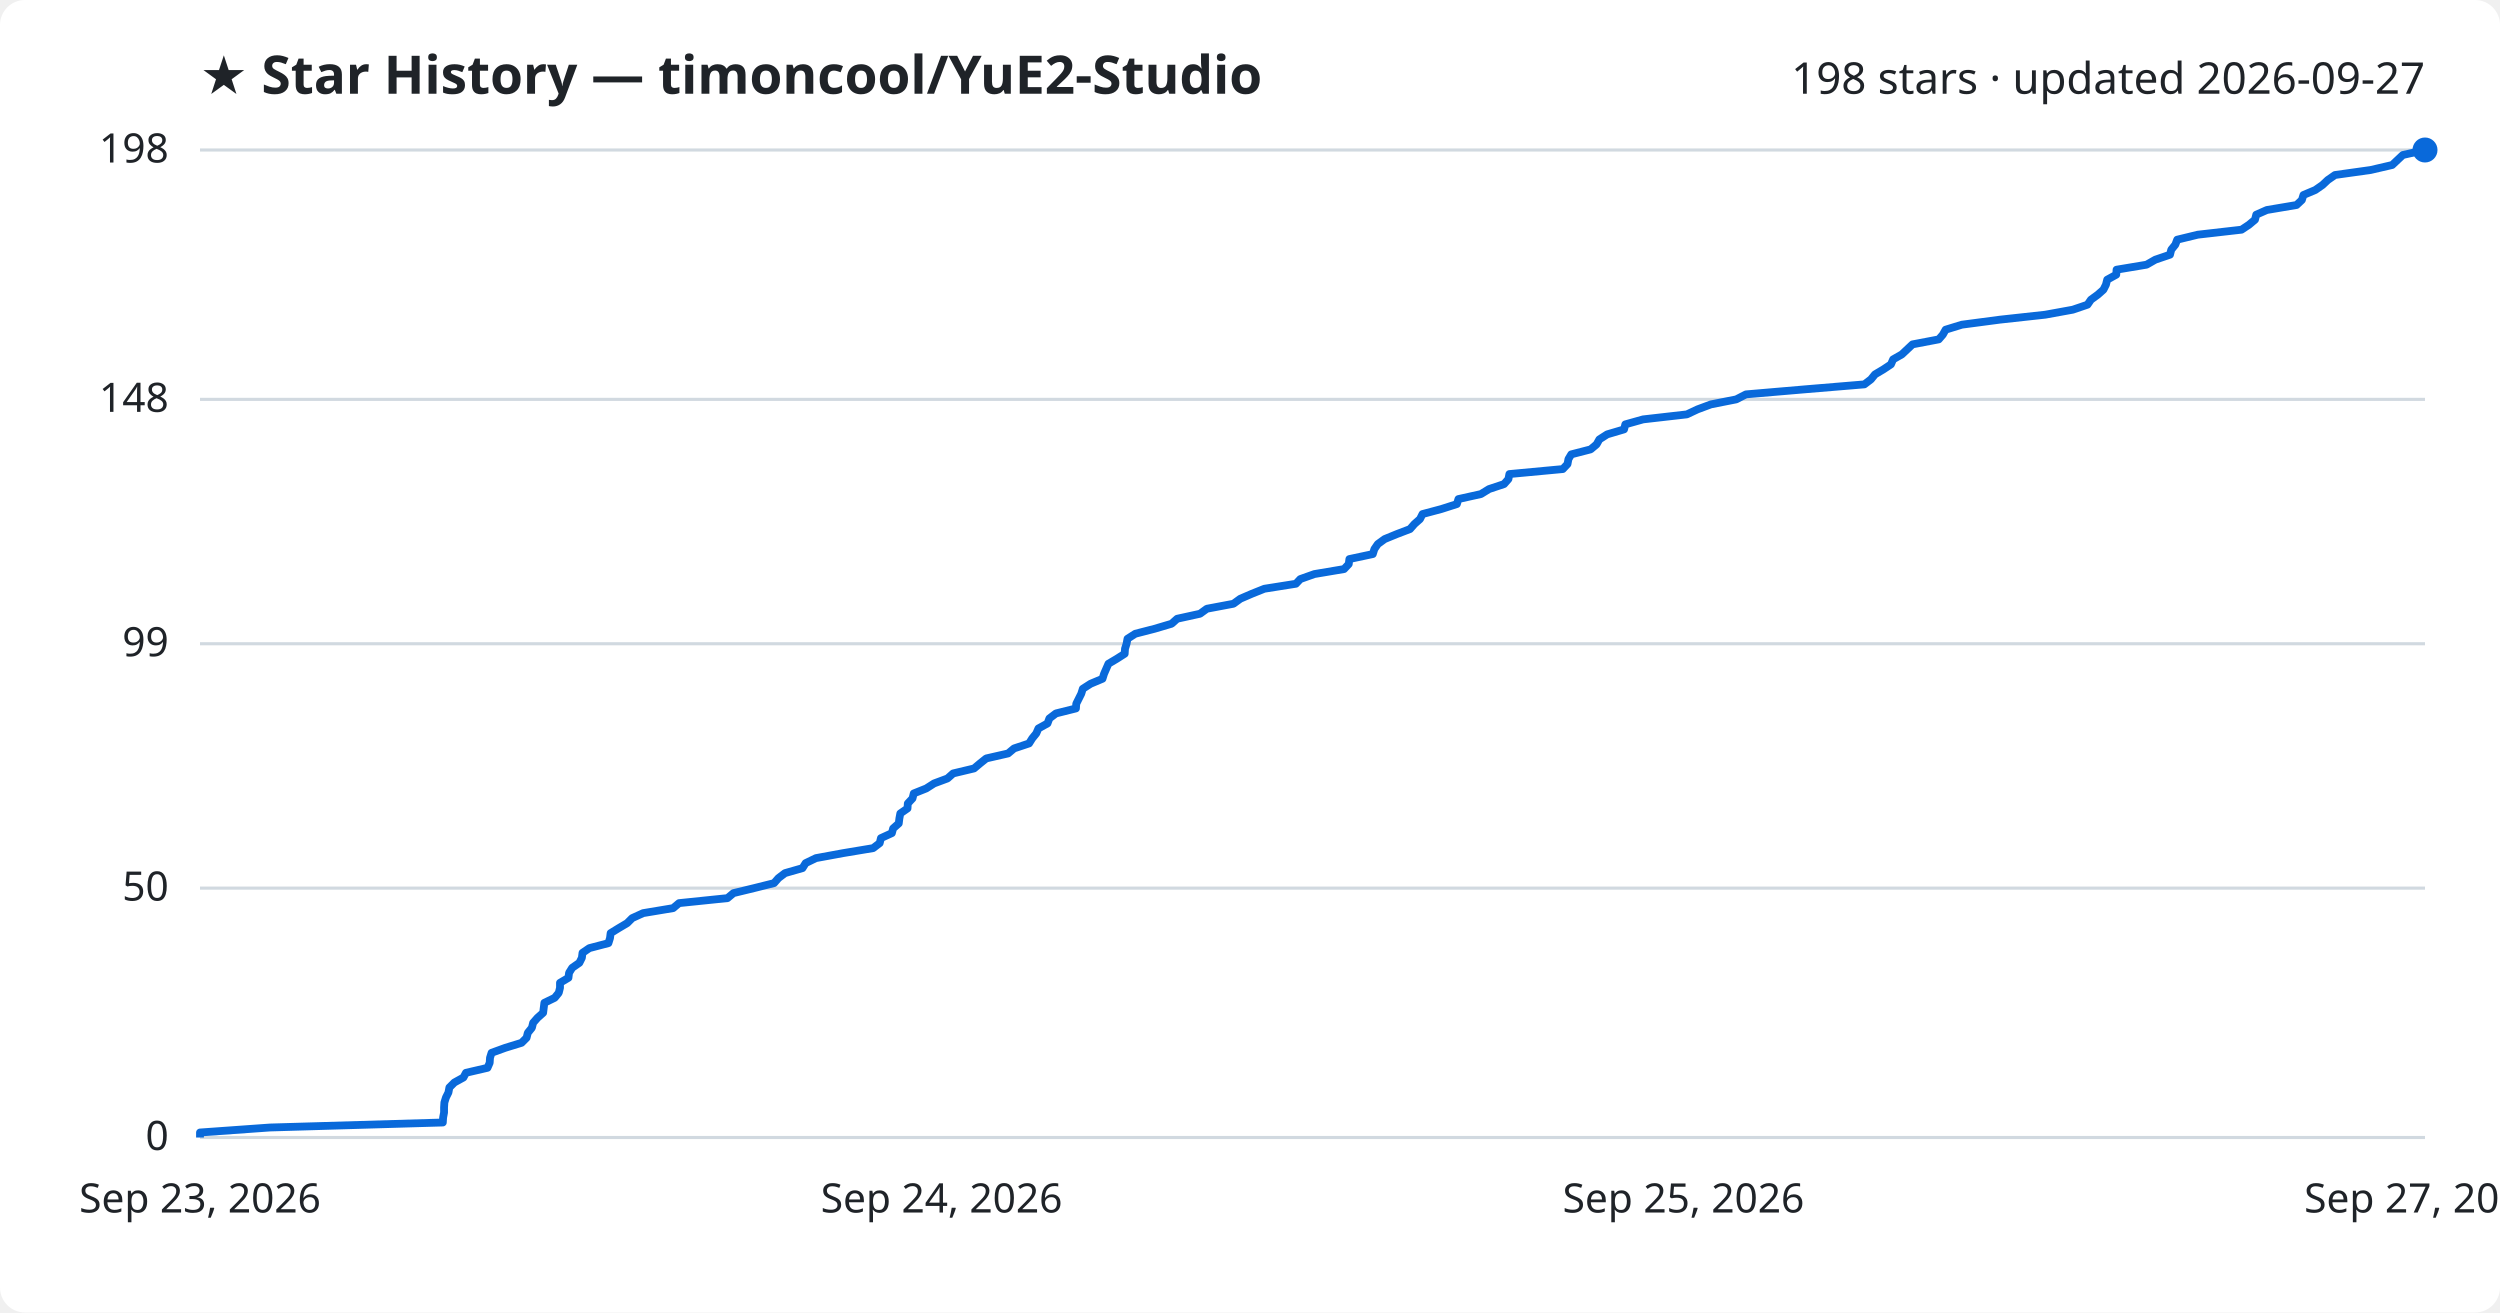
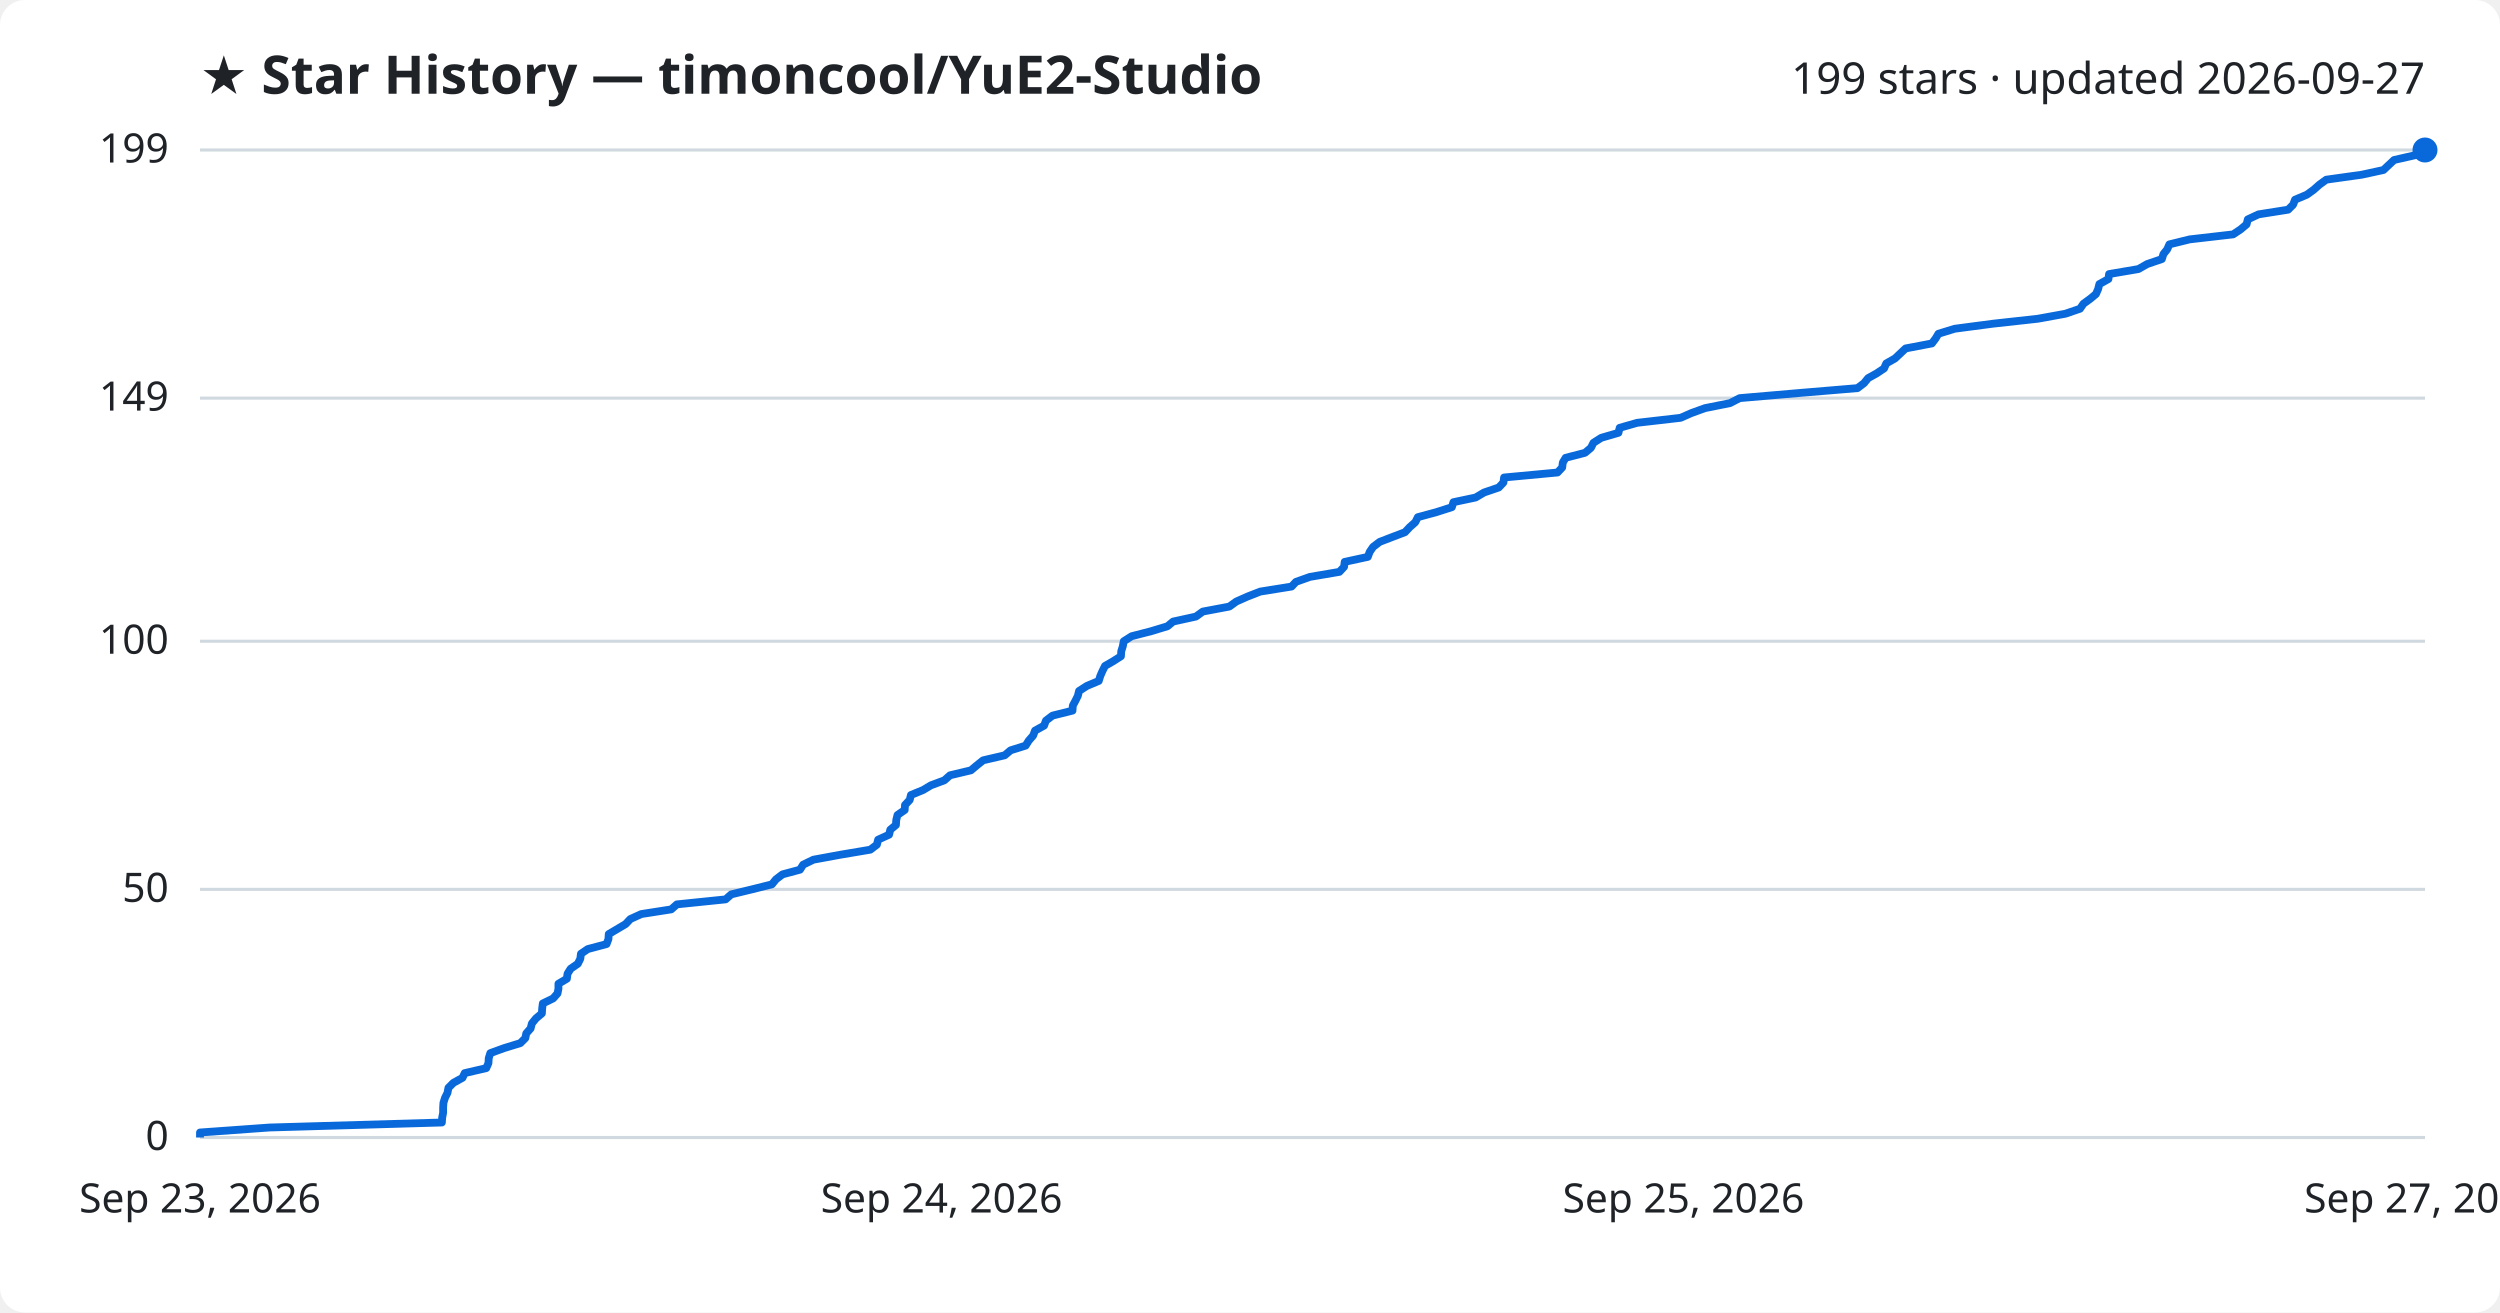
<svg xmlns="http://www.w3.org/2000/svg" viewBox="0 0 800 420" font-family="Segoe UI, sans-serif">
  <rect width="800" height="420" fill="#ffffff" rx="8" />
  <text x="64" y="30" fill="#1f2328" font-size="17" font-weight="700">★ Star History — timoncool/YuE2-Studio</text>
-   <text x="776" y="30" fill="#1f2328" font-size="14" text-anchor="end">198 stars · updated 2026-09-27</text>
+   <text x="776" y="30" fill="#1f2328" font-size="14" text-anchor="end">199 stars · updated 2026-09-27</text>
  <line x1="64" y1="364.0" x2="776" y2="364.0" stroke="#d1d9e0" stroke-width="1" />
  <text x="54" y="368.0" fill="#1f2328" font-size="13" text-anchor="end">0</text>
-   <line x1="64" y1="284.2" x2="776" y2="284.2" stroke="#d1d9e0" stroke-width="1" />
-   <text x="54" y="288.2" fill="#1f2328" font-size="13" text-anchor="end">50</text>
-   <line x1="64" y1="206.0" x2="776" y2="206.0" stroke="#d1d9e0" stroke-width="1" />
-   <text x="54" y="210.0" fill="#1f2328" font-size="13" text-anchor="end">99</text>
-   <line x1="64" y1="127.8" x2="776" y2="127.8" stroke="#d1d9e0" stroke-width="1" />
-   <text x="54" y="131.8" fill="#1f2328" font-size="13" text-anchor="end">148</text>
+   <line x1="64" y1="284.6" x2="776" y2="284.6" stroke="#d1d9e0" stroke-width="1" />
+   <text x="54" y="288.6" fill="#1f2328" font-size="13" text-anchor="end">50</text>
+   <line x1="64" y1="205.2" x2="776" y2="205.2" stroke="#d1d9e0" stroke-width="1" />
+   <text x="54" y="209.2" fill="#1f2328" font-size="13" text-anchor="end">100</text>
+   <line x1="64" y1="127.4" x2="776" y2="127.4" stroke="#d1d9e0" stroke-width="1" />
+   <text x="54" y="131.4" fill="#1f2328" font-size="13" text-anchor="end">149</text>
  <line x1="64" y1="48.0" x2="776" y2="48.0" stroke="#d1d9e0" stroke-width="1" />
-   <text x="54" y="52.0" fill="#1f2328" font-size="13" text-anchor="end">198</text>
-   <path d="M64.0,364.0 L64.0,362.4 L86.4,360.8 L141.7,359.2 L141.8,357.6 L142.1,356.0 L142.1,354.4 L142.2,352.8 L142.7,351.2 L143.5,349.6 L143.8,348.0 L145.4,346.4 L148.3,344.8 L149.1,343.3 L156.0,341.7 L156.7,340.1 L156.8,338.5 L157.3,336.9 L161.7,335.3 L166.9,333.7 L168.5,332.1 L168.9,330.5 L170.2,328.9 L170.6,327.3 L172.0,325.7 L173.8,324.1 L174.0,322.5 L174.2,320.9 L177.5,319.3 L178.8,317.7 L179.2,316.1 L179.2,314.5 L181.9,312.9 L182.1,311.3 L183.1,309.7 L185.4,308.1 L186.2,306.5 L186.4,304.9 L188.6,303.4 L194.7,301.8 L195.2,300.2 L195.4,298.6 L198.0,297.0 L200.7,295.4 L202.3,293.8 L205.8,292.2 L215.4,290.6 L217.3,289.0 L232.8,287.4 L234.7,285.8 L241.3,284.2 L247.7,282.6 L249.1,281.0 L251.2,279.4 L256.8,277.8 L257.8,276.2 L261.1,274.6 L269.8,273.0 L279.4,271.4 L281.5,269.8 L281.9,268.2 L285.4,266.6 L285.8,265.1 L287.6,263.5 L287.8,261.9 L288.1,260.3 L290.4,258.7 L290.5,257.1 L292.0,255.5 L292.4,253.9 L296.4,252.3 L298.9,250.7 L303.2,249.1 L305.0,247.5 L311.7,245.9 L313.6,244.3 L315.6,242.7 L322.6,241.1 L324.5,239.5 L329.3,237.9 L330.3,236.3 L331.6,234.7 L332.3,233.1 L335.2,231.5 L335.8,229.9 L337.9,228.3 L344.3,226.7 L344.4,225.2 L345.2,223.6 L346.0,222.0 L346.5,220.4 L349.0,218.8 L352.8,217.2 L353.3,215.6 L354.0,214.0 L354.7,212.4 L357.4,210.8 L359.9,209.2 L360.0,207.6 L360.5,206.0 L360.8,204.4 L363.3,202.8 L369.5,201.2 L374.9,199.6 L376.7,198.0 L384.0,196.4 L386.2,194.8 L394.7,193.2 L396.9,191.6 L400.6,190.0 L404.6,188.4 L414.7,186.8 L416.1,185.3 L420.6,183.7 L430.1,182.1 L431.6,180.5 L431.8,178.9 L439.3,177.3 L439.8,175.7 L440.9,174.1 L443.1,172.5 L447.0,170.9 L451.2,169.3 L452.6,167.7 L454.4,166.1 L455.2,164.5 L461.2,162.9 L466.2,161.3 L466.7,159.7 L473.9,158.1 L476.5,156.5 L481.3,154.9 L482.7,153.3 L483.0,151.7 L500.1,150.1 L501.6,148.5 L501.9,146.9 L502.8,145.4 L509.0,143.8 L510.9,142.2 L511.8,140.6 L514.3,139.0 L519.7,137.4 L520.1,135.8 L525.8,134.2 L539.8,132.6 L543.2,131.0 L547.5,129.4 L555.6,127.8 L558.7,126.2 L577.4,124.6 L596.6,123.0 L598.7,121.4 L600.0,119.8 L602.7,118.2 L605.1,116.6 L605.8,115.0 L608.6,113.4 L610.3,111.8 L612.0,110.2 L620.4,108.6 L621.7,107.1 L622.6,105.5 L627.8,103.9 L639.9,102.3 L654.5,100.7 L663.3,99.1 L668.0,97.5 L669.1,95.9 L671.3,94.3 L673.1,92.7 L673.9,91.1 L674.3,89.5 L677.2,87.9 L677.3,86.3 L686.9,84.7 L689.7,83.1 L694.4,81.5 L694.8,79.9 L696.1,78.3 L696.7,76.7 L703.3,75.1 L717.3,73.5 L719.7,71.9 L721.6,70.3 L722.0,68.7 L725.4,67.2 L734.9,65.6 L736.6,64.0 L737.1,62.4 L740.9,60.8 L743.2,59.2 L744.9,57.6 L747.2,56.0 L758.6,54.4 L765.5,52.8 L767.2,51.2 L768.9,49.6 L776.0,48.0 L776.0,48.0" fill="none" stroke="#0969da" stroke-width="2.5" stroke-linejoin="round" />
+   <text x="54" y="52.0" fill="#1f2328" font-size="13" text-anchor="end">199</text>
+   <path d="M64.0,364.0 L64.0,362.4 L86.3,360.8 L141.4,359.2 L141.5,357.6 L141.8,356.1 L141.8,354.5 L141.9,352.9 L142.4,351.3 L143.2,349.7 L143.5,348.1 L145.1,346.5 L148.0,344.9 L148.7,343.4 L155.6,341.8 L156.3,340.2 L156.4,338.6 L156.9,337.0 L161.3,335.4 L166.5,333.8 L168.1,332.2 L168.4,330.7 L169.8,329.1 L170.2,327.5 L171.5,325.9 L173.4,324.3 L173.5,322.7 L173.7,321.1 L177.0,319.5 L178.4,317.9 L178.7,316.4 L178.7,314.8 L181.4,313.2 L181.6,311.6 L182.6,310.0 L184.9,308.4 L185.7,306.8 L185.9,305.2 L188.1,303.7 L194.1,302.1 L194.7,300.5 L194.8,298.9 L197.5,297.3 L200.2,295.7 L201.7,294.1 L205.2,292.5 L214.8,291.0 L216.6,289.4 L232.2,287.8 L234.0,286.2 L240.6,284.6 L247.0,283.0 L248.3,281.4 L250.4,279.8 L256.0,278.3 L257.0,276.7 L260.3,275.1 L269.0,273.5 L278.5,271.9 L280.6,270.3 L281.0,268.7 L284.5,267.1 L284.9,265.5 L286.7,264.0 L286.8,262.4 L287.2,260.8 L289.5,259.2 L289.6,257.6 L291.1,256.0 L291.5,254.4 L295.4,252.8 L297.9,251.3 L302.2,249.7 L304.0,248.1 L310.7,246.5 L312.6,244.9 L314.6,243.3 L321.5,241.7 L323.4,240.1 L328.2,238.6 L329.2,237.0 L330.6,235.4 L331.2,233.8 L334.1,232.2 L334.7,230.6 L336.8,229.0 L343.2,227.4 L343.3,225.8 L344.1,224.3 L344.9,222.7 L345.3,221.1 L347.8,219.5 L351.6,217.9 L352.1,216.3 L352.8,214.7 L353.6,213.1 L356.2,211.6 L358.7,210.0 L358.8,208.4 L359.3,206.8 L359.6,205.2 L362.1,203.6 L368.3,202.0 L373.6,200.4 L375.4,198.9 L382.7,197.3 L384.9,195.7 L393.4,194.1 L395.6,192.5 L399.2,190.9 L403.3,189.3 L413.3,187.7 L414.7,186.2 L419.2,184.6 L428.6,183.0 L430.1,181.4 L430.3,179.8 L437.7,178.2 L438.3,176.6 L439.4,175.0 L441.5,173.4 L445.4,171.9 L449.6,170.3 L451.1,168.7 L452.9,167.1 L453.7,165.5 L459.6,163.9 L464.6,162.3 L465.1,160.7 L472.2,159.2 L474.9,157.6 L479.6,156.0 L481.1,154.4 L481.3,152.8 L498.4,151.2 L499.9,149.6 L500.1,148.0 L501.0,146.5 L507.2,144.9 L509.1,143.3 L509.9,141.7 L512.4,140.1 L517.9,138.5 L518.3,136.9 L523.9,135.3 L537.8,133.7 L541.2,132.2 L545.6,130.6 L553.6,129.0 L556.7,127.4 L575.3,125.8 L594.4,124.2 L596.5,122.6 L597.8,121.0 L600.5,119.5 L602.9,117.9 L603.6,116.3 L606.4,114.7 L608.1,113.1 L609.8,111.5 L618.2,109.9 L619.4,108.3 L620.3,106.8 L625.5,105.2 L637.6,103.6 L652.1,102.0 L660.9,100.4 L665.6,98.8 L666.7,97.2 L668.9,95.6 L670.7,94.1 L671.4,92.5 L671.8,90.9 L674.7,89.3 L674.9,87.7 L684.3,86.1 L687.1,84.5 L691.8,82.9 L692.3,81.3 L693.5,79.8 L694.2,78.2 L700.7,76.6 L714.6,75.0 L717.0,73.4 L718.9,71.8 L719.3,70.2 L722.7,68.6 L732.2,67.1 L733.8,65.5 L734.4,63.9 L738.2,62.3 L740.4,60.7 L742.2,59.1 L744.4,57.5 L755.8,55.9 L762.7,54.4 L764.4,52.8 L766.1,51.2 L773.1,49.6 L776.0,48.0 L776.0,48.0" fill="none" stroke="#0969da" stroke-width="2.5" stroke-linejoin="round" />
  <circle cx="776.0" cy="48.0" r="4" fill="#0969da" />
  <text x="64.0" y="388" fill="#1f2328" font-size="13" text-anchor="middle">Sep 23, 2026</text>
  <text x="301.3" y="388" fill="#1f2328" font-size="13" text-anchor="middle">Sep 24, 2026</text>
  <text x="538.7" y="388" fill="#1f2328" font-size="13" text-anchor="middle">Sep 25, 2026</text>
  <text x="776.0" y="388" fill="#1f2328" font-size="13" text-anchor="middle">Sep 27, 2026</text>
</svg>
